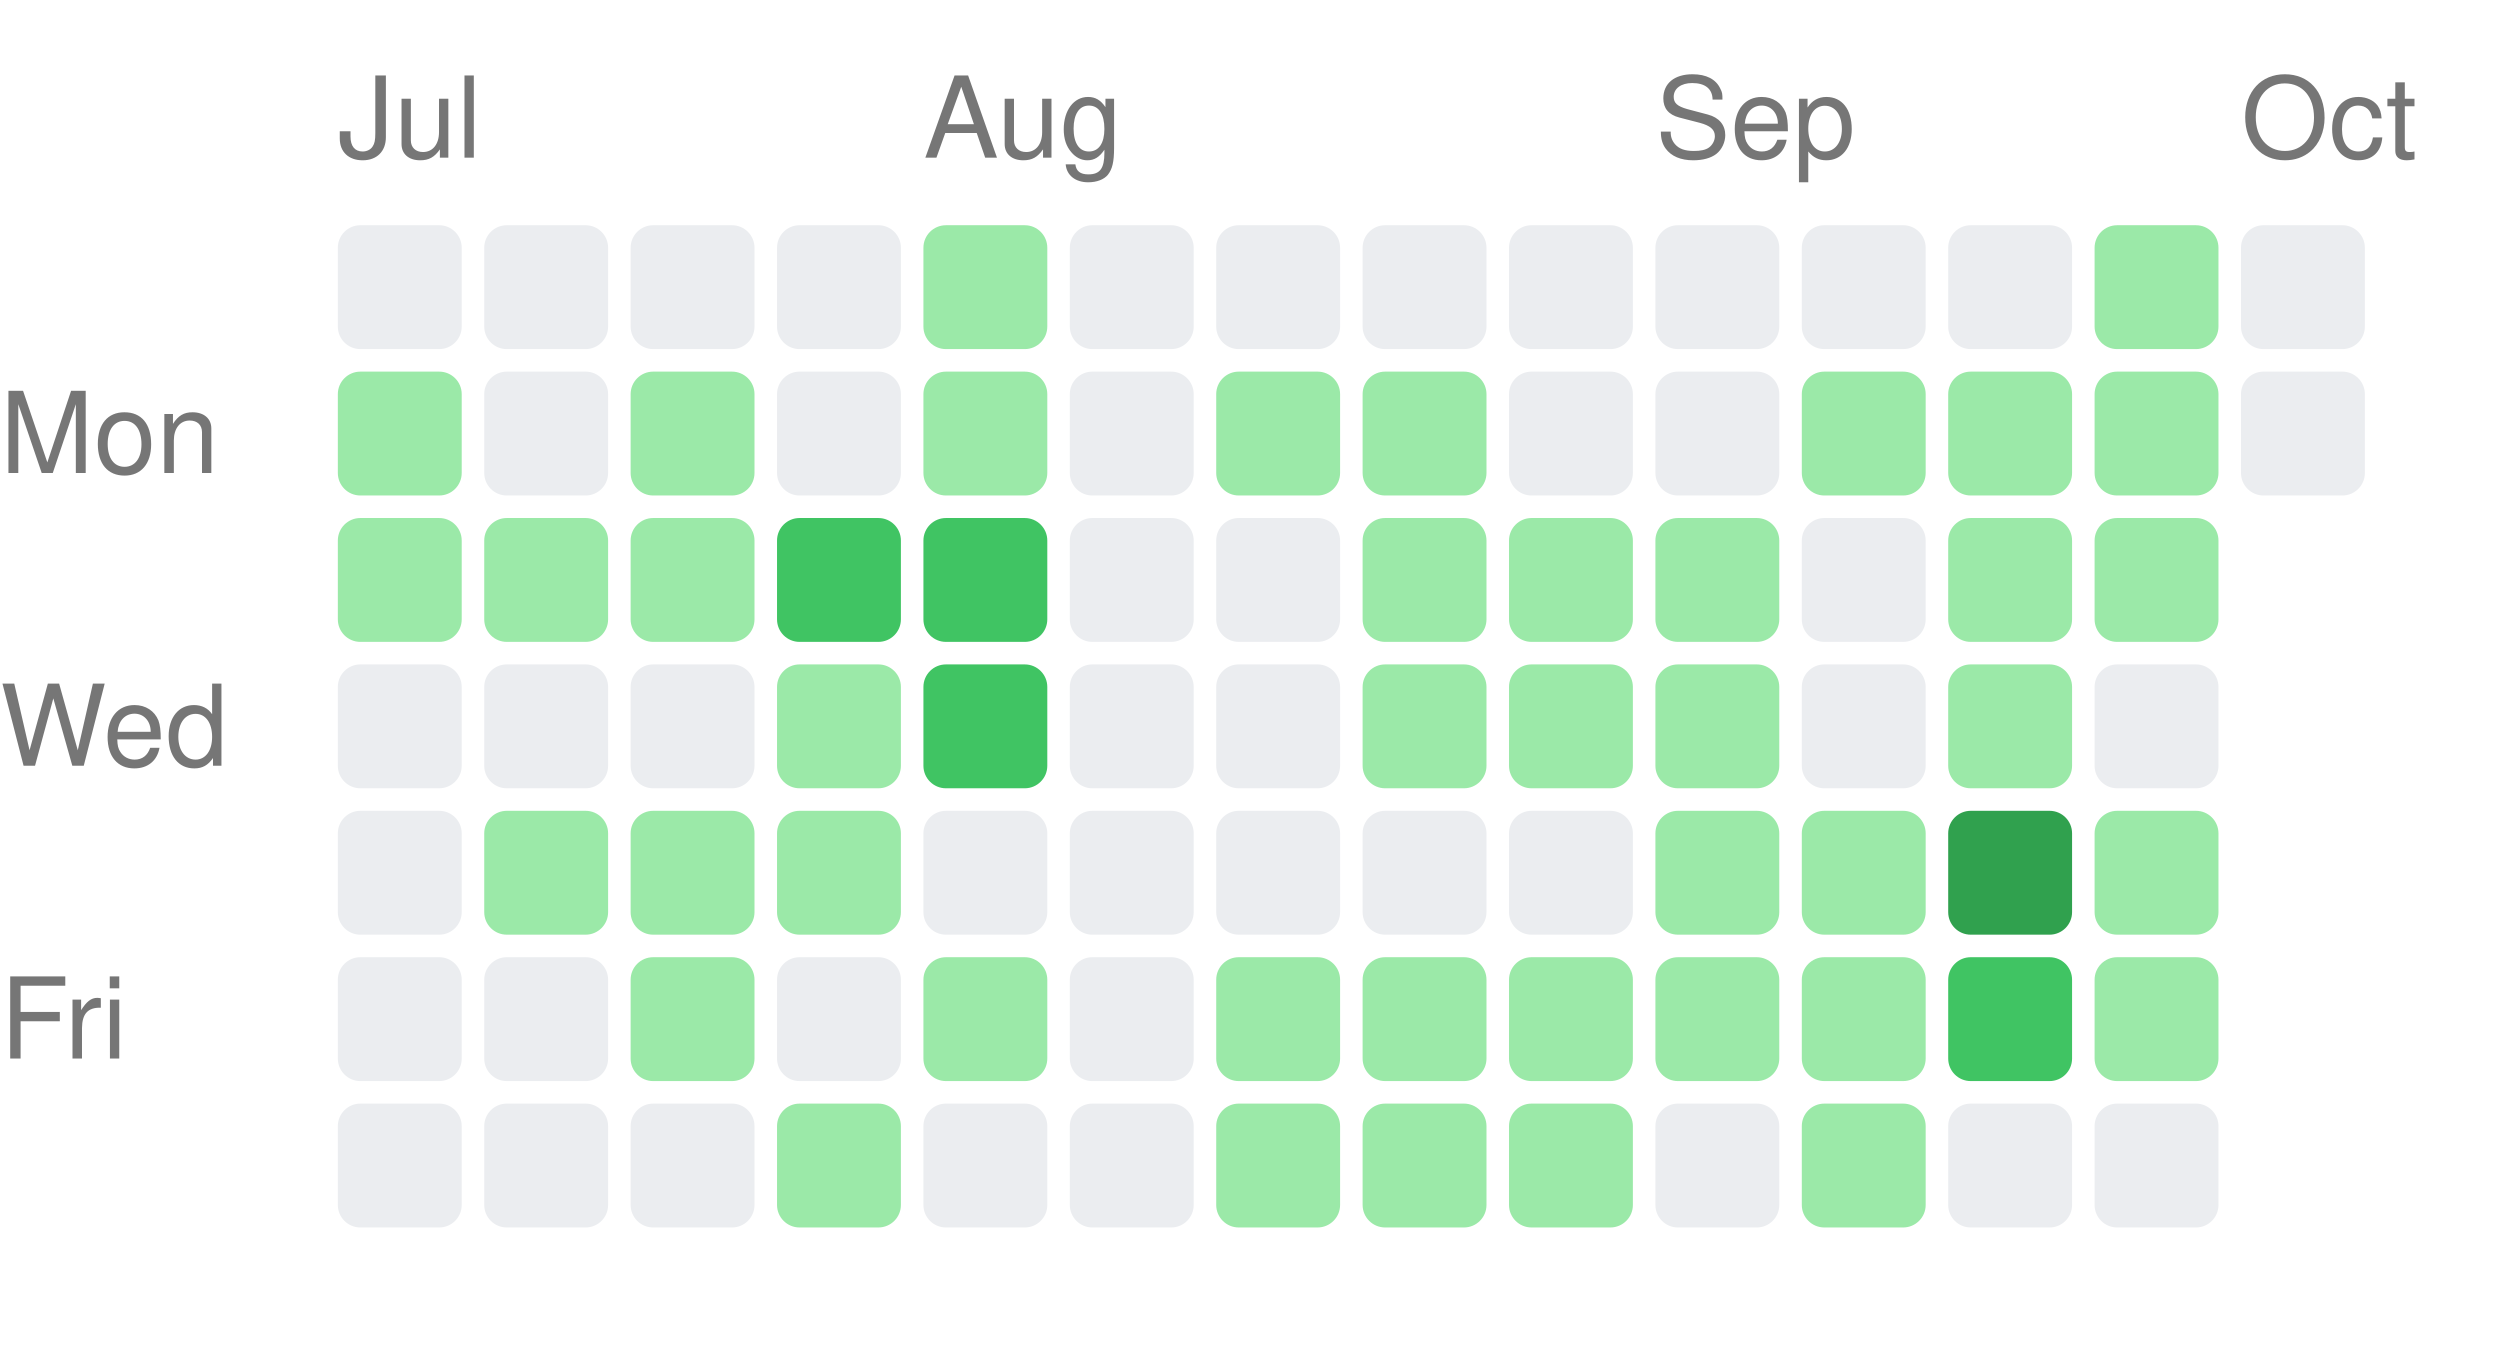
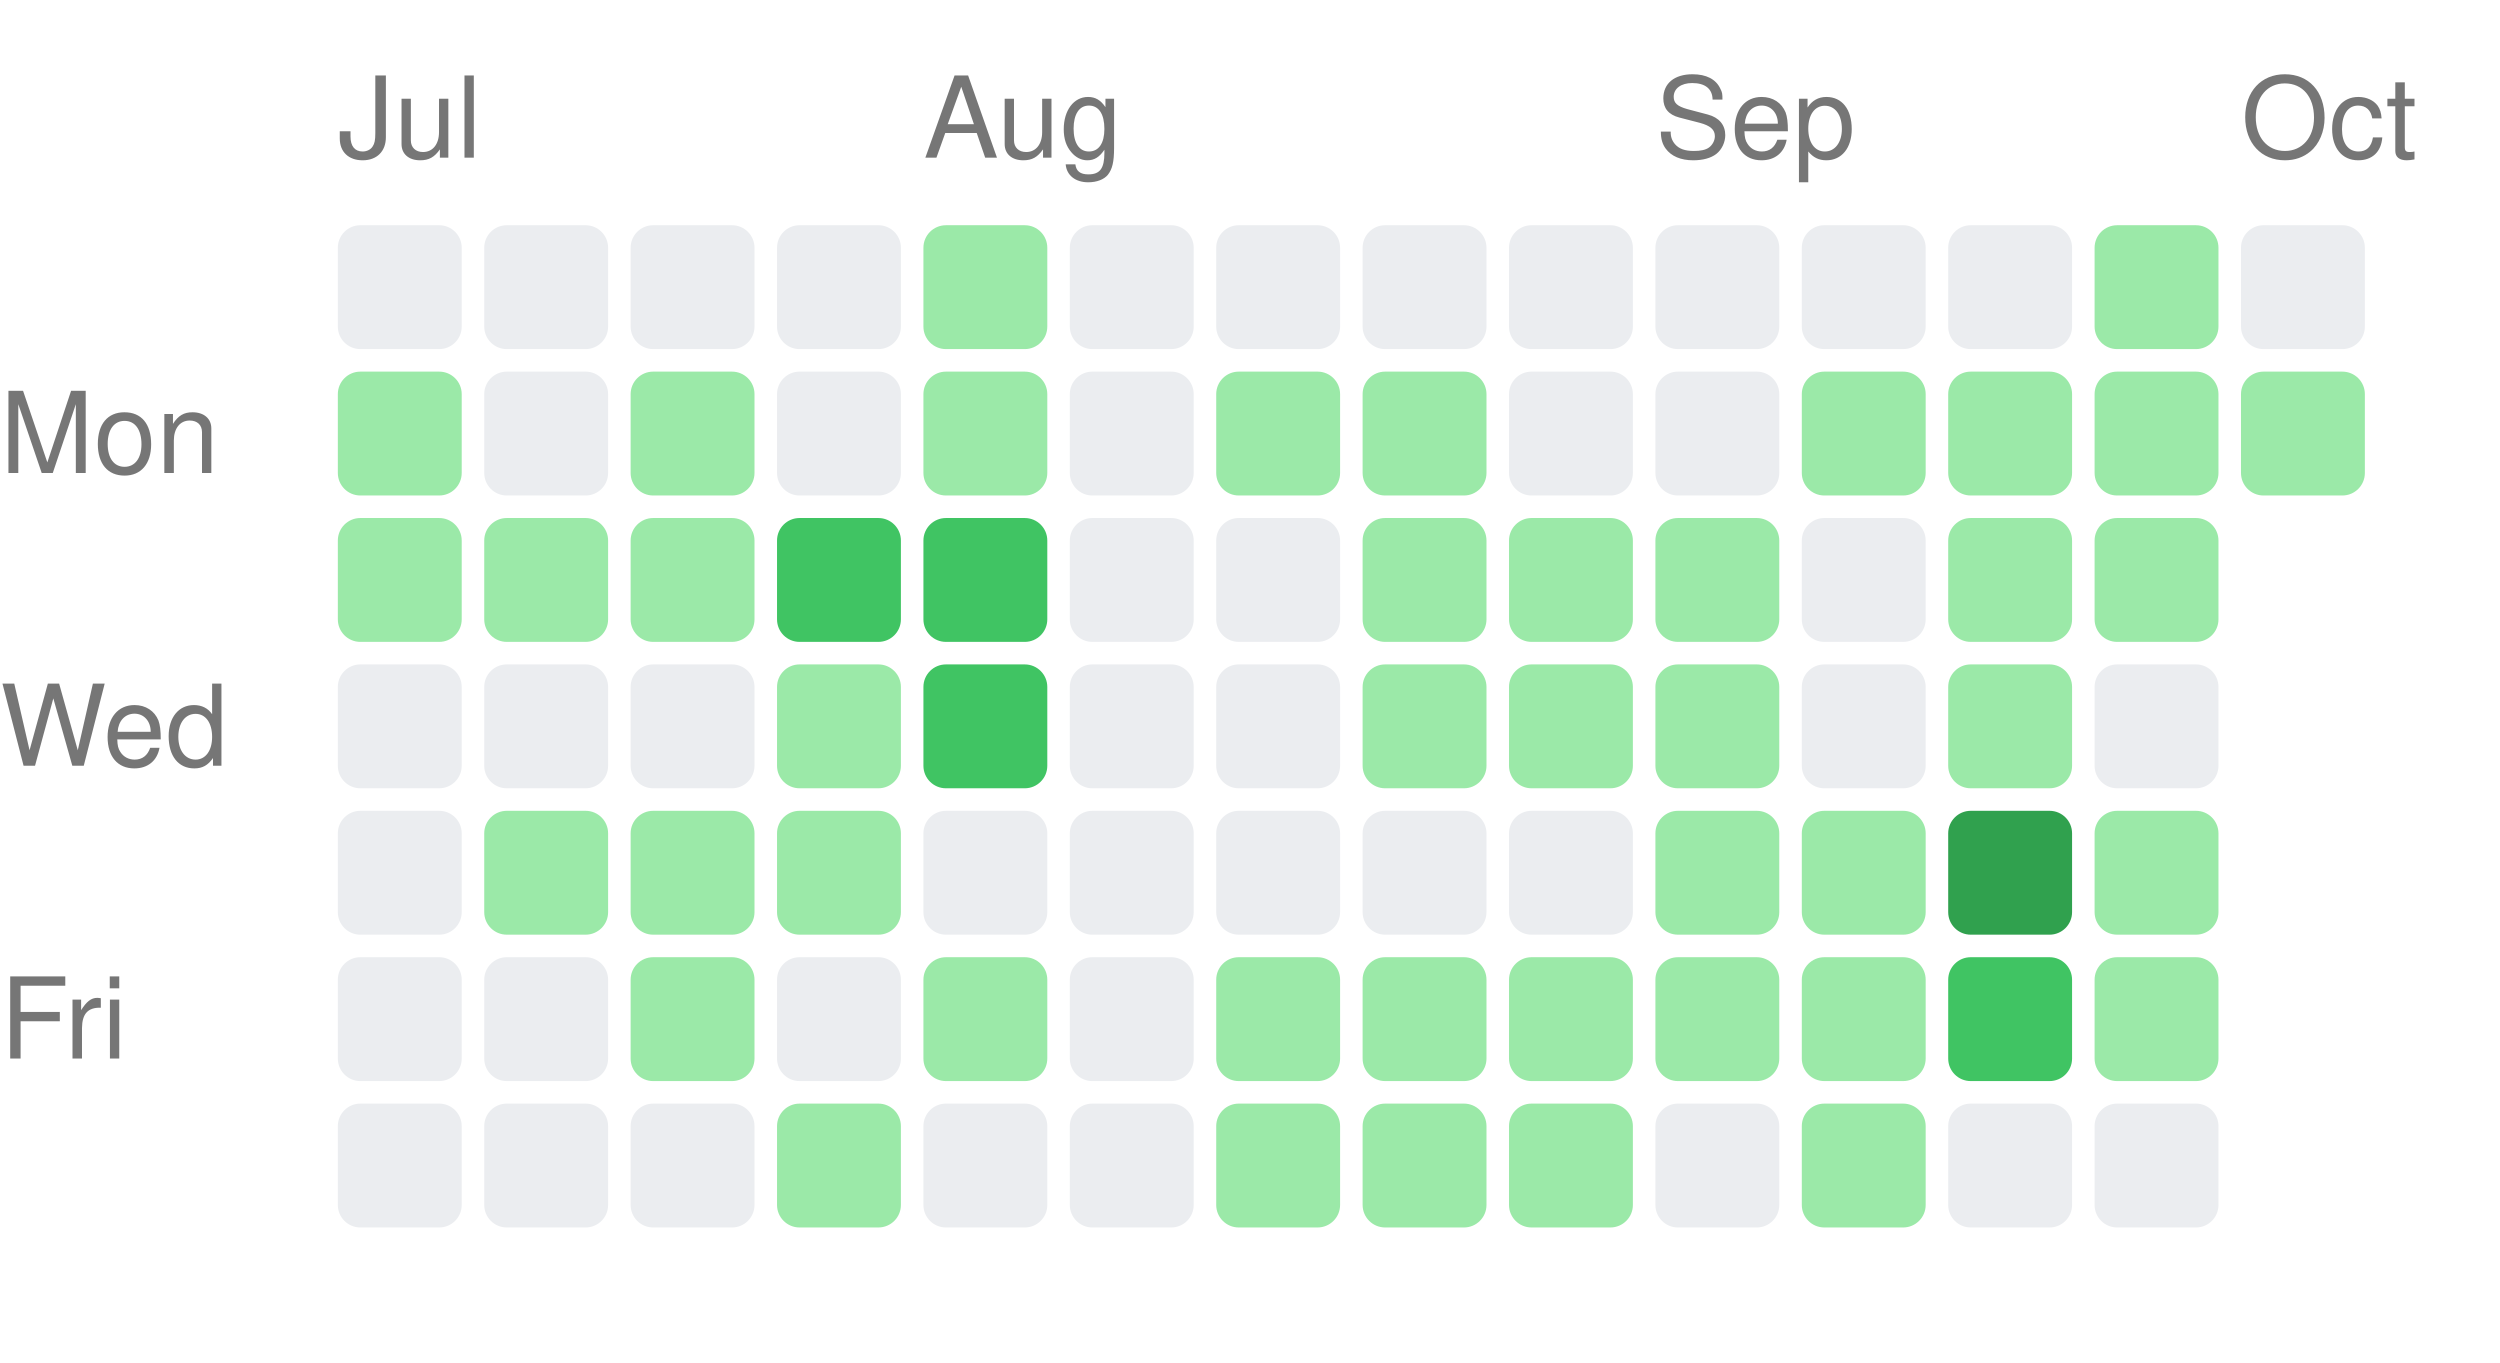
<svg xmlns="http://www.w3.org/2000/svg" width="222" height="121" viewBox="0 0 222 121">
  <style>text { fill: #767676; font-size: 10px; font-family: -apple-system, BlinkMacSystemFont, "Segoe UI", Helvetica, Arial, sans-serif; }</style>
  <text x="30" y="14">Jul</text>
  <text x="82" y="14">Aug</text>
  <text x="147" y="14">Sep</text>
  <text x="199" y="14">Oct</text>
  <text x="0" y="42" text-anchor="start">Mon</text>
  <text x="0" y="68" text-anchor="start">Wed</text>
  <text x="0" y="94" text-anchor="start">Fri</text>
  <rect x="30" y="20" width="11" height="11" rx="2" ry="2" fill="#ebedf0" />
  <rect x="30" y="33" width="11" height="11" rx="2" ry="2" fill="#9be9a8" />
  <rect x="30" y="46" width="11" height="11" rx="2" ry="2" fill="#9be9a8" />
  <rect x="30" y="59" width="11" height="11" rx="2" ry="2" fill="#ebedf0" />
  <rect x="30" y="72" width="11" height="11" rx="2" ry="2" fill="#ebedf0" />
  <rect x="30" y="85" width="11" height="11" rx="2" ry="2" fill="#ebedf0" />
  <rect x="30" y="98" width="11" height="11" rx="2" ry="2" fill="#ebedf0" />
  <rect x="43" y="20" width="11" height="11" rx="2" ry="2" fill="#ebedf0" />
  <rect x="43" y="33" width="11" height="11" rx="2" ry="2" fill="#ebedf0" />
  <rect x="43" y="46" width="11" height="11" rx="2" ry="2" fill="#9be9a8" />
  <rect x="43" y="59" width="11" height="11" rx="2" ry="2" fill="#ebedf0" />
  <rect x="43" y="72" width="11" height="11" rx="2" ry="2" fill="#9be9a8" />
  <rect x="43" y="85" width="11" height="11" rx="2" ry="2" fill="#ebedf0" />
  <rect x="43" y="98" width="11" height="11" rx="2" ry="2" fill="#ebedf0" />
  <rect x="56" y="20" width="11" height="11" rx="2" ry="2" fill="#ebedf0" />
  <rect x="56" y="33" width="11" height="11" rx="2" ry="2" fill="#9be9a8" />
  <rect x="56" y="46" width="11" height="11" rx="2" ry="2" fill="#9be9a8" />
  <rect x="56" y="59" width="11" height="11" rx="2" ry="2" fill="#ebedf0" />
  <rect x="56" y="72" width="11" height="11" rx="2" ry="2" fill="#9be9a8" />
  <rect x="56" y="85" width="11" height="11" rx="2" ry="2" fill="#9be9a8" />
  <rect x="56" y="98" width="11" height="11" rx="2" ry="2" fill="#ebedf0" />
  <rect x="69" y="20" width="11" height="11" rx="2" ry="2" fill="#ebedf0" />
  <rect x="69" y="33" width="11" height="11" rx="2" ry="2" fill="#ebedf0" />
  <rect x="69" y="46" width="11" height="11" rx="2" ry="2" fill="#40c463" />
  <rect x="69" y="59" width="11" height="11" rx="2" ry="2" fill="#9be9a8" />
  <rect x="69" y="72" width="11" height="11" rx="2" ry="2" fill="#9be9a8" />
  <rect x="69" y="85" width="11" height="11" rx="2" ry="2" fill="#ebedf0" />
  <rect x="69" y="98" width="11" height="11" rx="2" ry="2" fill="#9be9a8" />
  <rect x="82" y="20" width="11" height="11" rx="2" ry="2" fill="#9be9a8" />
  <rect x="82" y="33" width="11" height="11" rx="2" ry="2" fill="#9be9a8" />
  <rect x="82" y="46" width="11" height="11" rx="2" ry="2" fill="#40c463" />
  <rect x="82" y="59" width="11" height="11" rx="2" ry="2" fill="#40c463" />
  <rect x="82" y="72" width="11" height="11" rx="2" ry="2" fill="#ebedf0" />
  <rect x="82" y="85" width="11" height="11" rx="2" ry="2" fill="#9be9a8" />
  <rect x="82" y="98" width="11" height="11" rx="2" ry="2" fill="#ebedf0" />
  <rect x="95" y="20" width="11" height="11" rx="2" ry="2" fill="#ebedf0" />
  <rect x="95" y="33" width="11" height="11" rx="2" ry="2" fill="#ebedf0" />
  <rect x="95" y="46" width="11" height="11" rx="2" ry="2" fill="#ebedf0" />
  <rect x="95" y="59" width="11" height="11" rx="2" ry="2" fill="#ebedf0" />
  <rect x="95" y="72" width="11" height="11" rx="2" ry="2" fill="#ebedf0" />
  <rect x="95" y="85" width="11" height="11" rx="2" ry="2" fill="#ebedf0" />
  <rect x="95" y="98" width="11" height="11" rx="2" ry="2" fill="#ebedf0" />
  <rect x="108" y="20" width="11" height="11" rx="2" ry="2" fill="#ebedf0" />
  <rect x="108" y="33" width="11" height="11" rx="2" ry="2" fill="#9be9a8" />
  <rect x="108" y="46" width="11" height="11" rx="2" ry="2" fill="#ebedf0" />
  <rect x="108" y="59" width="11" height="11" rx="2" ry="2" fill="#ebedf0" />
  <rect x="108" y="72" width="11" height="11" rx="2" ry="2" fill="#ebedf0" />
  <rect x="108" y="85" width="11" height="11" rx="2" ry="2" fill="#9be9a8" />
  <rect x="108" y="98" width="11" height="11" rx="2" ry="2" fill="#9be9a8" />
  <rect x="121" y="20" width="11" height="11" rx="2" ry="2" fill="#ebedf0" />
  <rect x="121" y="33" width="11" height="11" rx="2" ry="2" fill="#9be9a8" />
  <rect x="121" y="46" width="11" height="11" rx="2" ry="2" fill="#9be9a8" />
  <rect x="121" y="59" width="11" height="11" rx="2" ry="2" fill="#9be9a8" />
  <rect x="121" y="72" width="11" height="11" rx="2" ry="2" fill="#ebedf0" />
  <rect x="121" y="85" width="11" height="11" rx="2" ry="2" fill="#9be9a8" />
  <rect x="121" y="98" width="11" height="11" rx="2" ry="2" fill="#9be9a8" />
  <rect x="134" y="20" width="11" height="11" rx="2" ry="2" fill="#ebedf0" />
  <rect x="134" y="33" width="11" height="11" rx="2" ry="2" fill="#ebedf0" />
  <rect x="134" y="46" width="11" height="11" rx="2" ry="2" fill="#9be9a8" />
  <rect x="134" y="59" width="11" height="11" rx="2" ry="2" fill="#9be9a8" />
  <rect x="134" y="72" width="11" height="11" rx="2" ry="2" fill="#ebedf0" />
  <rect x="134" y="85" width="11" height="11" rx="2" ry="2" fill="#9be9a8" />
  <rect x="134" y="98" width="11" height="11" rx="2" ry="2" fill="#9be9a8" />
  <rect x="147" y="20" width="11" height="11" rx="2" ry="2" fill="#ebedf0" />
  <rect x="147" y="33" width="11" height="11" rx="2" ry="2" fill="#ebedf0" />
  <rect x="147" y="46" width="11" height="11" rx="2" ry="2" fill="#9be9a8" />
  <rect x="147" y="59" width="11" height="11" rx="2" ry="2" fill="#9be9a8" />
  <rect x="147" y="72" width="11" height="11" rx="2" ry="2" fill="#9be9a8" />
  <rect x="147" y="85" width="11" height="11" rx="2" ry="2" fill="#9be9a8" />
  <rect x="147" y="98" width="11" height="11" rx="2" ry="2" fill="#ebedf0" />
  <rect x="160" y="20" width="11" height="11" rx="2" ry="2" fill="#ebedf0" />
  <rect x="160" y="33" width="11" height="11" rx="2" ry="2" fill="#9be9a8" />
  <rect x="160" y="46" width="11" height="11" rx="2" ry="2" fill="#ebedf0" />
  <rect x="160" y="59" width="11" height="11" rx="2" ry="2" fill="#ebedf0" />
  <rect x="160" y="72" width="11" height="11" rx="2" ry="2" fill="#9be9a8" />
  <rect x="160" y="85" width="11" height="11" rx="2" ry="2" fill="#9be9a8" />
  <rect x="160" y="98" width="11" height="11" rx="2" ry="2" fill="#9be9a8" />
  <rect x="173" y="20" width="11" height="11" rx="2" ry="2" fill="#ebedf0" />
  <rect x="173" y="33" width="11" height="11" rx="2" ry="2" fill="#9be9a8" />
  <rect x="173" y="46" width="11" height="11" rx="2" ry="2" fill="#9be9a8" />
  <rect x="173" y="59" width="11" height="11" rx="2" ry="2" fill="#9be9a8" />
  <rect x="173" y="72" width="11" height="11" rx="2" ry="2" fill="#30a14e" />
  <rect x="173" y="85" width="11" height="11" rx="2" ry="2" fill="#40c463" />
  <rect x="173" y="98" width="11" height="11" rx="2" ry="2" fill="#ebedf0" />
  <rect x="186" y="20" width="11" height="11" rx="2" ry="2" fill="#9be9a8" />
  <rect x="186" y="33" width="11" height="11" rx="2" ry="2" fill="#9be9a8" />
  <rect x="186" y="46" width="11" height="11" rx="2" ry="2" fill="#9be9a8" />
  <rect x="186" y="59" width="11" height="11" rx="2" ry="2" fill="#ebedf0" />
  <rect x="186" y="72" width="11" height="11" rx="2" ry="2" fill="#9be9a8" />
  <rect x="186" y="85" width="11" height="11" rx="2" ry="2" fill="#9be9a8" />
  <rect x="186" y="98" width="11" height="11" rx="2" ry="2" fill="#ebedf0" />
  <rect x="199" y="20" width="11" height="11" rx="2" ry="2" fill="#ebedf0" />
-   <rect x="199" y="33" width="11" height="11" rx="2" ry="2" fill="#ebedf0" />
+   <rect x="199" y="33" width="11" height="11" rx="2" ry="2" fill="#9be9a8" />
</svg>
